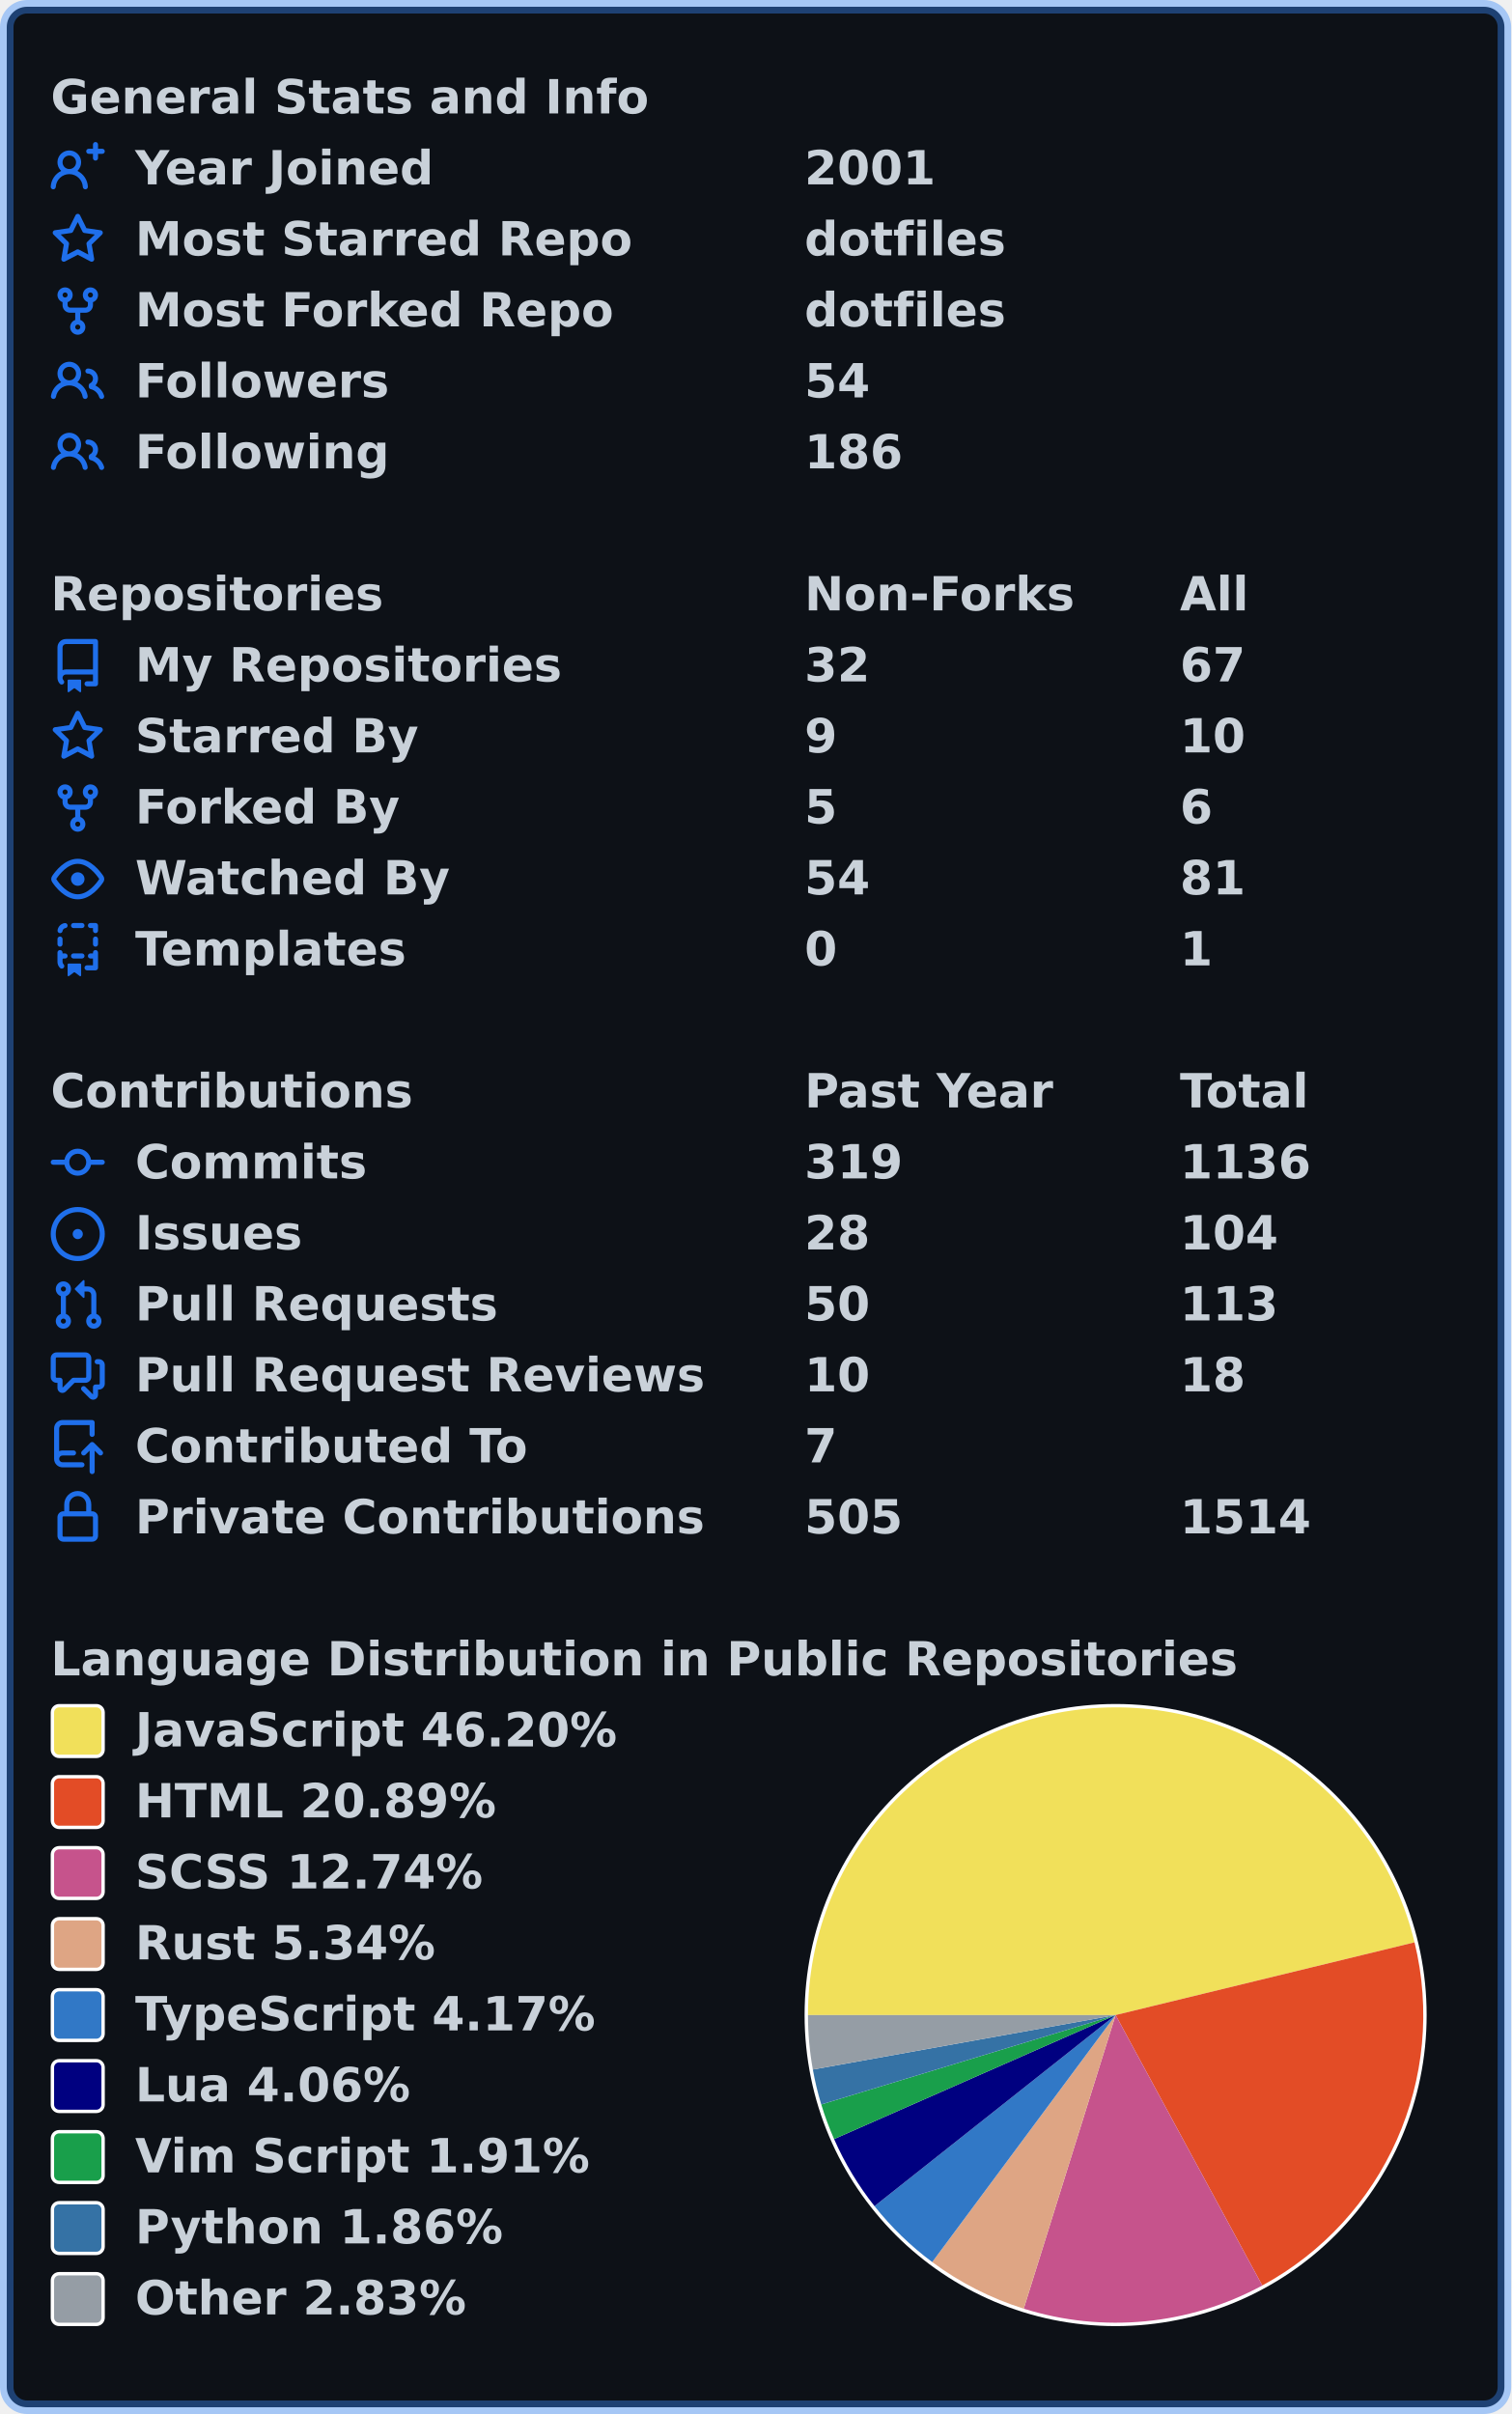
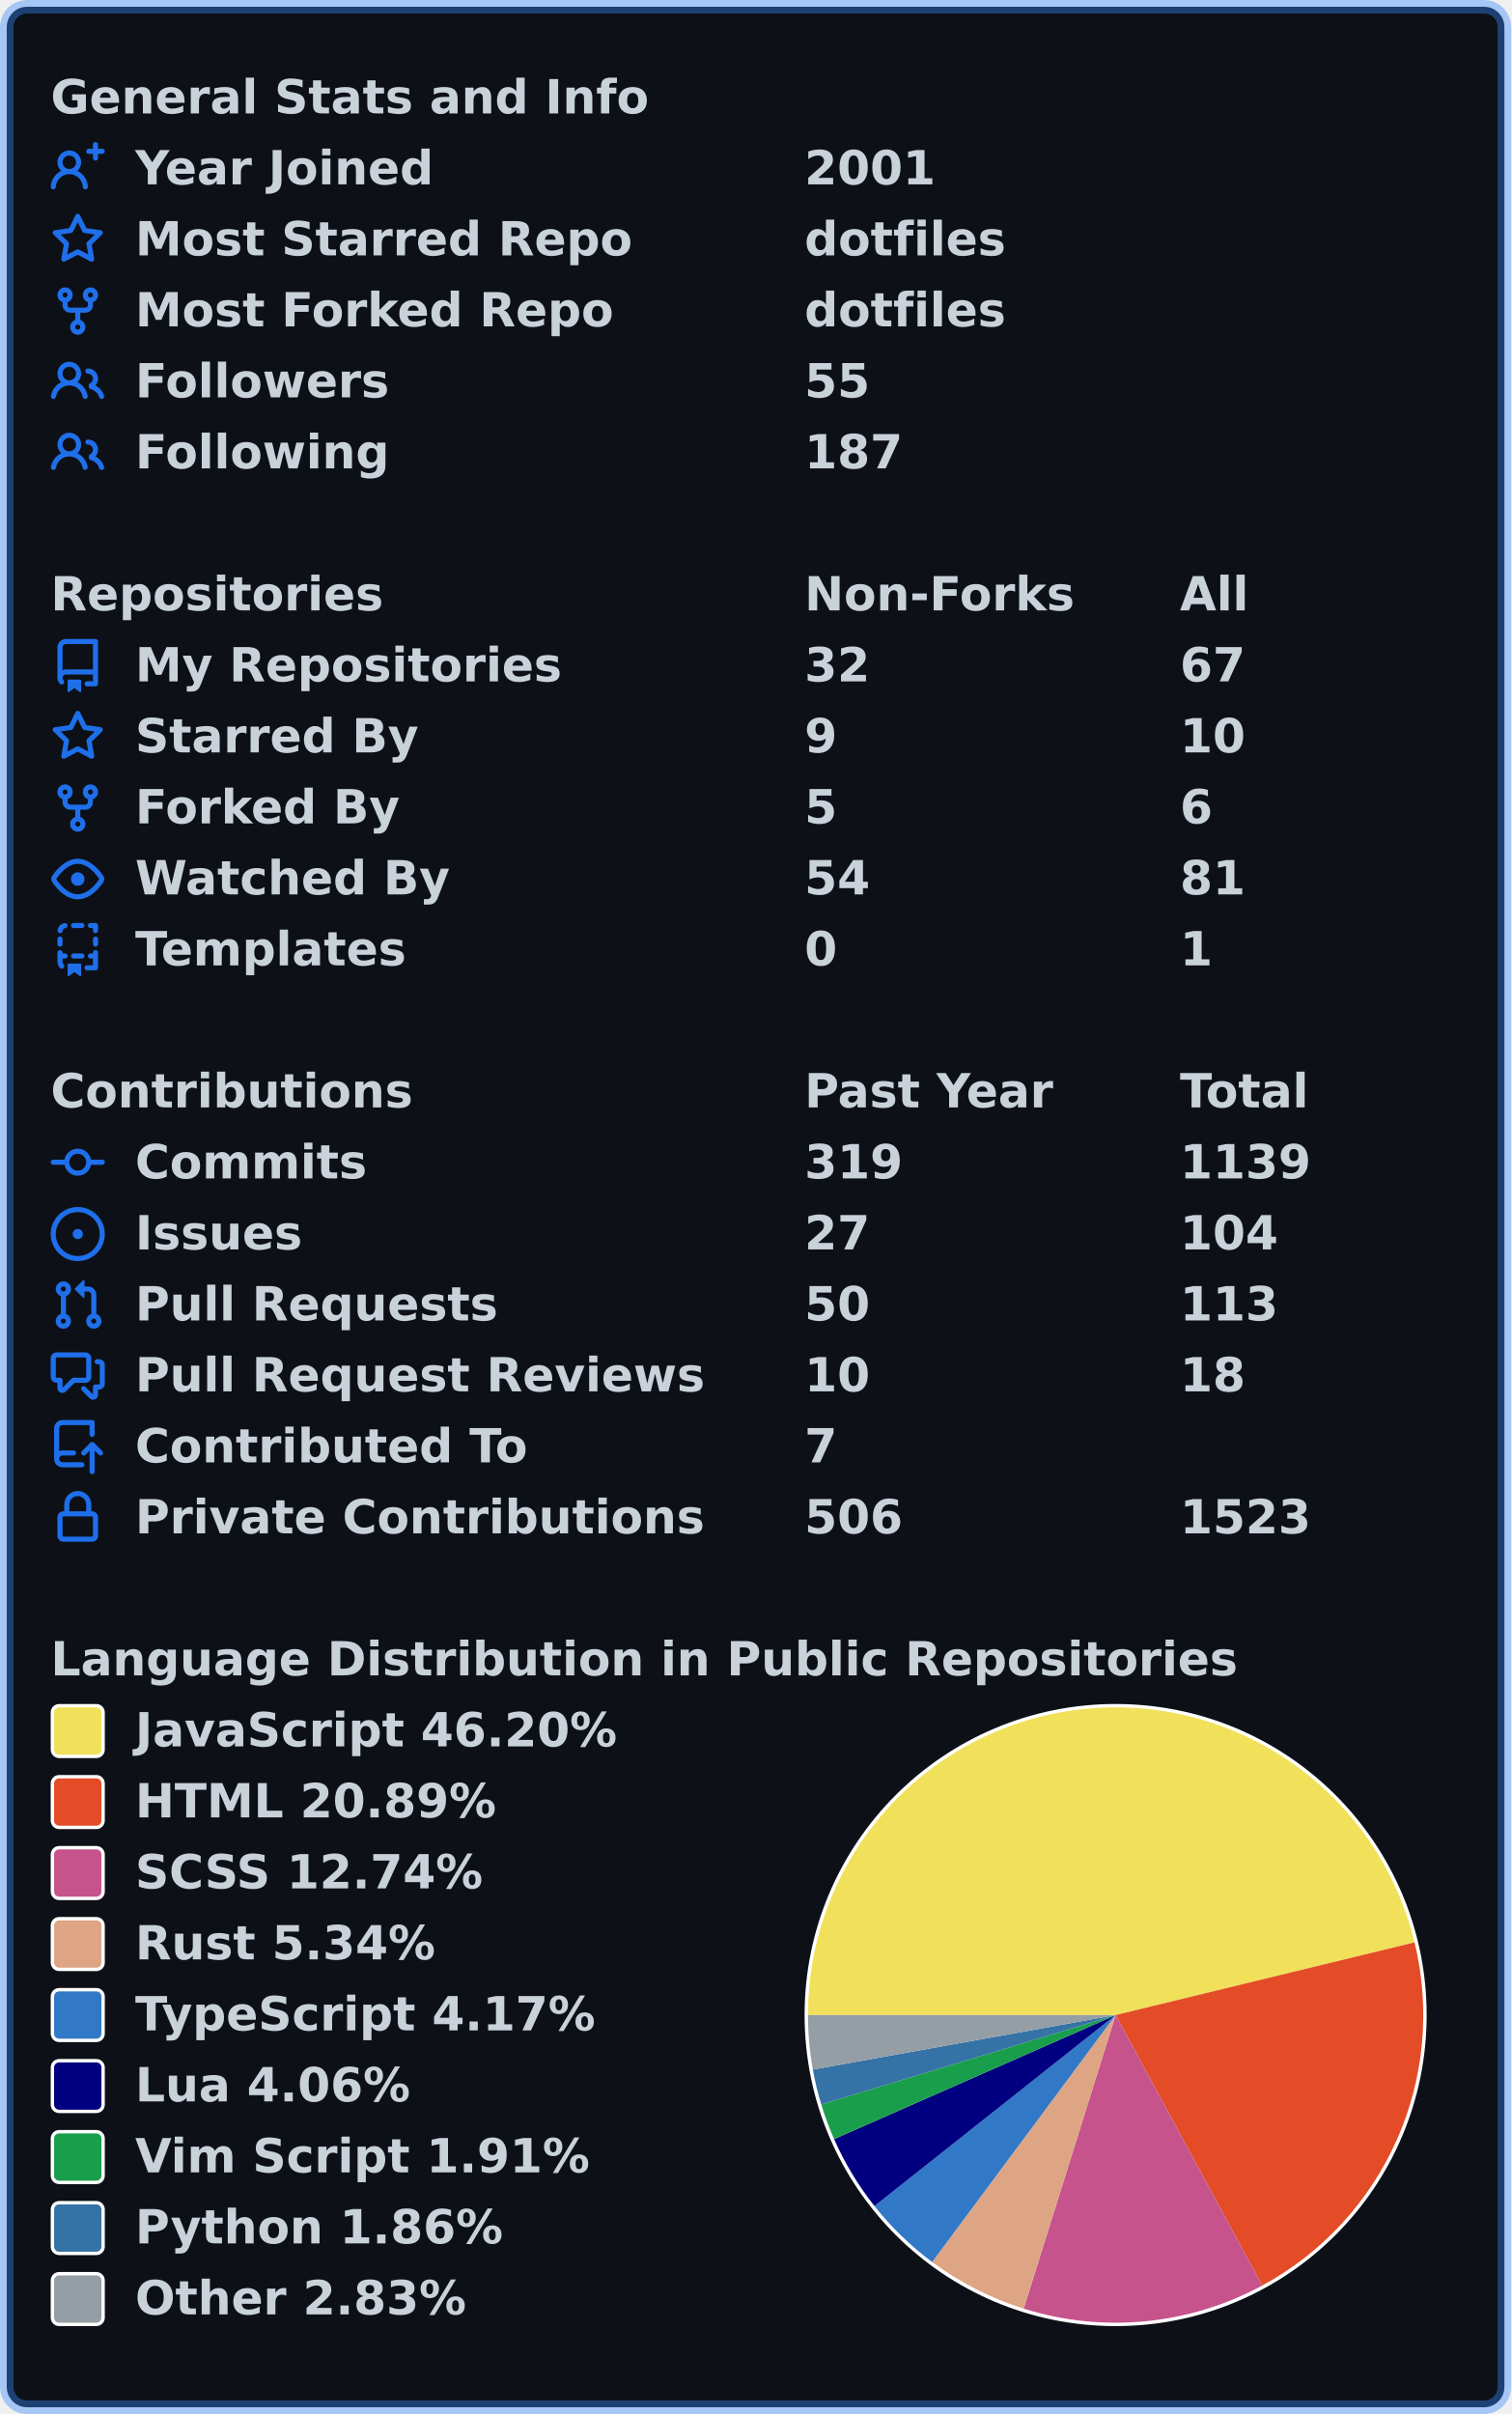
<svg xmlns="http://www.w3.org/2000/svg" width="447" height="714" viewBox="0 0 447 714" lang="en" xml:lang="en">
  <rect x="2" y="2" stroke-width="4" rx="6" width="443" height="710" stroke="rgba(56,139,253,0.4)" fill="#0d1117" />
  <g font-weight="600" font-size="110pt" font-family="Verdana,Geneva,DejaVu Sans,sans-serif" text-rendering="geometricPrecision">
    <g transform="translate(0, 21)" fill="#c9d1d9">
      <g transform="translate(15, 0)">
        <g transform="scale(0.095)">
          <text x="0" y="132" textLength="1851" lengthAdjust="spacingAndGlyphs">General Stats and Info</text>
        </g>
      </g>
      <g transform="translate(15, 21)">
        <path fill="#1f6feb" fill-rule="evenodd" d="M13.25 0a.75.75 0 01.75.75V2h1.25a.75.75 0 010 1.5H14v1.25a.75.75 0 01-1.5 0V3.5h-1.25a.75.75 0 010-1.5h1.25V.75a.75.75 0 01.75-.75zM5.5 4a2 2 0 100 4 2 2 0 000-4zm2.4 4.548a3.5 3.5 0 10-4.799 0 5.527 5.527 0 00-3.1 4.66.75.75 0 101.498.085A4.01 4.01 0 015.5 9.5a4.01 4.01 0 014.001 3.793.75.75 0 101.498-.086 5.527 5.527 0 00-3.1-4.659z" />
        <g transform="scale(0.095)">
          <text lengthAdjust="spacingAndGlyphs" textLength="932" x="263" y="132">Year Joined</text>
          <text lengthAdjust="spacingAndGlyphs" textLength="420" x="2347" y="132">2001</text>
        </g>
      </g>
      <g transform="translate(15, 42)">
        <path fill="#1f6feb" fill-rule="evenodd" d="M8 .25a.75.75 0 01.673.418l1.882 3.815 4.21.612a.75.75 0 01.416 1.279l-3.046 2.97.719 4.192a.75.75 0 01-1.088.791L8 12.347l-3.766 1.98a.75.75 0 01-1.088-.79l.72-4.194L.818 6.374a.75.75 0 01.416-1.28l4.21-.611L7.327.668A.75.75 0 018 .25zm0 2.445L6.615 5.5a.75.75 0 01-.564.41l-3.097.45 2.24 2.184a.75.75 0 01.216.664l-.528 3.084 2.769-1.456a.75.75 0 01.698 0l2.77 1.456-.53-3.084a.75.75 0 01.216-.664l2.24-2.183-3.096-.45a.75.75 0 01-.564-.41L8 2.694v.001z" />
        <g transform="scale(0.095)">
          <text lengthAdjust="spacingAndGlyphs" textLength="1532" x="263" y="132">Most Starred Repo</text>
          <text lengthAdjust="spacingAndGlyphs" textLength="609" x="2347" y="132">dotfiles</text>
        </g>
      </g>
      <g transform="translate(15, 63)">
        <path fill="#1f6feb" fill-rule="evenodd" d="M5 3.25a.75.75 0 11-1.5 0 .75.75 0 011.5 0zm0 2.122a2.25 2.25 0 10-1.5 0v.878A2.25 2.25 0 005.75 8.5h1.5v2.128a2.251 2.251 0 101.5 0V8.5h1.5a2.25 2.25 0 002.25-2.25v-.878a2.25 2.25 0 10-1.5 0v.878a.75.75 0 01-.75.75h-4.5A.75.75 0 015 6.25v-.878zm3.75 7.378a.75.75 0 11-1.5 0 .75.75 0 011.5 0zm3-8.75a.75.75 0 100-1.5.75.75 0 000 1.5z" />
        <g transform="scale(0.095)">
          <text lengthAdjust="spacingAndGlyphs" textLength="1485" x="263" y="132">Most Forked Repo</text>
          <text lengthAdjust="spacingAndGlyphs" textLength="609" x="2347" y="132">dotfiles</text>
        </g>
      </g>
      <g transform="translate(15, 84)">
        <path fill="#1f6feb" fill-rule="evenodd" d="M5.5 3.5a2 2 0 100 4 2 2 0 000-4zM2 5.5a3.5 3.5 0 115.898 2.549 5.507 5.507 0 013.034 4.084.75.75 0 11-1.482.235 4.001 4.001 0 00-7.9 0 .75.75 0 01-1.482-.236A5.507 5.507 0 013.102 8.05 3.49 3.49 0 012 5.5zM11 4a.75.75 0 100 1.5 1.5 1.5 0 01.666 2.844.75.75 0 00-.416.672v.352a.75.75 0 00.574.73c1.2.289 2.162 1.2 2.522 2.372a.75.75 0 101.434-.44 5.01 5.01 0 00-2.56-3.012A3 3 0 0011 4z" />
        <g transform="scale(0.095)">
          <text lengthAdjust="spacingAndGlyphs" textLength="778" x="263" y="132">Followers</text>
-           <text lengthAdjust="spacingAndGlyphs" textLength="210" x="2347" y="132">54</text>
+           <text lengthAdjust="spacingAndGlyphs" textLength="210" x="2347" y="132">55</text>
        </g>
      </g>
      <g transform="translate(15, 105)">
        <path fill="#1f6feb" fill-rule="evenodd" d="M5.5 3.5a2 2 0 100 4 2 2 0 000-4zM2 5.5a3.5 3.5 0 115.898 2.549 5.507 5.507 0 013.034 4.084.75.75 0 11-1.482.235 4.001 4.001 0 00-7.9 0 .75.75 0 01-1.482-.236A5.507 5.507 0 013.102 8.05 3.49 3.49 0 012 5.5zM11 4a.75.75 0 100 1.5 1.5 1.5 0 01.666 2.844.75.75 0 00-.416.672v.352a.75.75 0 00.574.73c1.2.289 2.162 1.2 2.522 2.372a.75.75 0 101.434-.44 5.01 5.01 0 00-2.56-3.012A3 3 0 0011 4z" />
        <g transform="scale(0.095)">
          <text lengthAdjust="spacingAndGlyphs" textLength="780" x="263" y="132">Following</text>
-           <text lengthAdjust="spacingAndGlyphs" textLength="315" x="2347" y="132">186</text>
+           <text lengthAdjust="spacingAndGlyphs" textLength="315" x="2347" y="132">187</text>
        </g>
      </g>
    </g>
    <g transform="translate(0, 168)" fill="#c9d1d9">
      <g transform="translate(15, 0)">
        <g transform="scale(0.095)">
          <text x="0" y="132" textLength="1020" lengthAdjust="spacingAndGlyphs">Repositories</text>
          <text x="2347" y="132" textLength="832" lengthAdjust="spacingAndGlyphs">Non-Forks</text>
          <text x="3516" y="132" textLength="206" lengthAdjust="spacingAndGlyphs">All</text>
        </g>
      </g>
      <g transform="translate(15, 21)">
        <path fill="#1f6feb" fill-rule="evenodd" d="M2 2.5A2.5 2.5 0 014.5 0h8.75a.75.75 0 01.75.75v12.5a.75.75 0 01-.75.75h-2.5a.75.75 0 110-1.5h1.75v-2h-8a1 1 0 00-.714 1.7.75.75 0 01-1.072 1.05A2.495 2.495 0 012 11.5v-9zm10.5-1V9h-8c-.356 0-.694.074-1 .208V2.5a1 1 0 011-1h8zM5 12.25v3.25a.25.25 0 00.4.2l1.45-1.087a.25.25 0 01.3 0L8.6 15.7a.25.25 0 00.4-.2v-3.25a.25.25 0 00-.25-.25h-3.5a.25.25 0 00-.25.25z" />
        <g transform="scale(0.095)">
          <text lengthAdjust="spacingAndGlyphs" textLength="1312" x="263" y="132">My Repositories</text>
          <text lengthAdjust="spacingAndGlyphs" textLength="210" x="2347" y="132">32</text>
          <text lengthAdjust="spacingAndGlyphs" textLength="210" x="3516" y="132">67</text>
        </g>
      </g>
      <g transform="translate(15, 42)">
        <path fill="#1f6feb" fill-rule="evenodd" d="M8 .25a.75.75 0 01.673.418l1.882 3.815 4.21.612a.75.75 0 01.416 1.279l-3.046 2.97.719 4.192a.75.75 0 01-1.088.791L8 12.347l-3.766 1.98a.75.75 0 01-1.088-.79l.72-4.194L.818 6.374a.75.75 0 01.416-1.28l4.21-.611L7.327.668A.75.75 0 018 .25zm0 2.445L6.615 5.5a.75.75 0 01-.564.41l-3.097.45 2.24 2.184a.75.75 0 01.216.664l-.528 3.084 2.769-1.456a.75.75 0 01.698 0l2.77 1.456-.53-3.084a.75.75 0 01.216-.664l2.24-2.183-3.096-.45a.75.75 0 01-.564-.41L8 2.694v.001z" />
        <g transform="scale(0.095)">
          <text lengthAdjust="spacingAndGlyphs" textLength="874" x="263" y="132">Starred By</text>
          <text lengthAdjust="spacingAndGlyphs" textLength="105" x="2347" y="132">9</text>
          <text lengthAdjust="spacingAndGlyphs" textLength="210" x="3516" y="132">10</text>
        </g>
      </g>
      <g transform="translate(15, 63)">
        <path fill="#1f6feb" fill-rule="evenodd" d="M5 3.25a.75.75 0 11-1.5 0 .75.75 0 011.5 0zm0 2.122a2.25 2.25 0 10-1.5 0v.878A2.25 2.25 0 005.75 8.5h1.5v2.128a2.251 2.251 0 101.5 0V8.5h1.5a2.25 2.25 0 002.25-2.25v-.878a2.25 2.25 0 10-1.5 0v.878a.75.75 0 01-.75.75h-4.5A.75.75 0 015 6.25v-.878zm3.75 7.378a.75.75 0 11-1.5 0 .75.75 0 011.5 0zm3-8.75a.75.75 0 100-1.5.75.75 0 000 1.5z" />
        <g transform="scale(0.095)">
          <text lengthAdjust="spacingAndGlyphs" textLength="828" x="263" y="132">Forked By</text>
          <text lengthAdjust="spacingAndGlyphs" textLength="105" x="2347" y="132">5</text>
          <text lengthAdjust="spacingAndGlyphs" textLength="105" x="3516" y="132">6</text>
        </g>
      </g>
      <g transform="translate(15, 84)">
        <path fill="#1f6feb" fill-rule="evenodd" d="M1.679 7.932c.412-.621 1.242-1.75 2.366-2.717C5.175 4.242 6.527 3.5 8 3.5c1.473 0 2.824.742 3.955 1.715 1.124.967 1.954 2.096 2.366 2.717a.119.119 0 010 .136c-.412.621-1.242 1.75-2.366 2.717C10.825 11.758 9.473 12.5 8 12.5c-1.473 0-2.824-.742-3.955-1.715C2.92 9.818 2.09 8.69 1.679 8.068a.119.119 0 010-.136zM8 2c-1.981 0-3.67.992-4.933 2.078C1.797 5.169.88 6.423.43 7.1a1.619 1.619 0 000 1.798c.45.678 1.367 1.932 2.637 3.024C4.329 13.008 6.019 14 8 14c1.981 0 3.67-.992 4.933-2.078 1.27-1.091 2.187-2.345 2.637-3.023a1.619 1.619 0 000-1.798c-.45-.678-1.367-1.932-2.637-3.023C11.671 2.992 9.981 2 8 2zm0 8a2 2 0 100-4 2 2 0 000 4z" />
        <g transform="scale(0.095)">
          <text lengthAdjust="spacingAndGlyphs" textLength="993" x="263" y="132">Watched By</text>
          <text lengthAdjust="spacingAndGlyphs" textLength="210" x="2347" y="132">54</text>
          <text lengthAdjust="spacingAndGlyphs" textLength="210" x="3516" y="132">81</text>
        </g>
      </g>
      <g transform="translate(15, 105)">
        <path fill="#1f6feb" fill-rule="evenodd" d="M6 .75A.75.75 0 016.75 0h2.5a.75.75 0 010 1.5h-2.5A.75.75 0 016 .75zm5 0a.75.75 0 01.75-.75h1.5a.75.75 0 01.75.75v1.5a.75.75 0 01-1.5 0V1.5h-.75A.75.75 0 0111 .75zM4.992.662a.75.75 0 01-.636.848c-.436.063-.783.41-.846.846a.75.75 0 01-1.485-.212A2.501 2.501 0 014.144.025a.75.75 0 01.848.637zM2.75 4a.75.75 0 01.75.75v1.5a.75.75 0 01-1.5 0v-1.5A.75.75 0 012.75 4zm10.5 0a.75.75 0 01.75.75v1.5a.75.75 0 01-1.5 0v-1.5a.75.75 0 01.75-.75zM2.75 8a.75.75 0 01.75.75v.268A1.72 1.72 0 013.75 9h.5a.75.75 0 010 1.5h-.5a.25.25 0 00-.25.25v.75c0 .28.114.532.3.714a.75.75 0 01-1.05 1.072A2.495 2.495 0 012 11.5V8.75A.75.75 0 012.75 8zm10.5 0a.75.75 0 01.75.75v4.5a.75.75 0 01-.75.75h-2.5a.75.75 0 010-1.5h1.75v-2h-.75a.75.75 0 010-1.5h.75v-.25a.75.75 0 01.75-.75zM6 9.75A.75.75 0 016.75 9h2.5a.75.75 0 010 1.5h-2.5A.75.75 0 016 9.75zm-1 2.5v3.25a.25.25 0 00.4.2l1.45-1.087a.25.25 0 01.3 0L8.6 15.7a.25.25 0 00.4-.2v-3.25a.25.25 0 00-.25-.25h-3.5a.25.25 0 00-.25.25z" />
        <g transform="scale(0.095)">
          <text lengthAdjust="spacingAndGlyphs" textLength="868" x="263" y="132">Templates</text>
          <text lengthAdjust="spacingAndGlyphs" textLength="105" x="2347" y="132">0</text>
          <text lengthAdjust="spacingAndGlyphs" textLength="105" x="3516" y="132">1</text>
        </g>
      </g>
    </g>
    <g transform="translate(0, 315)" fill="#c9d1d9">
      <g transform="translate(15, 0)">
        <g transform="scale(0.095)">
          <text x="0" y="132" textLength="1112" lengthAdjust="spacingAndGlyphs">Contributions</text>
          <text x="2347" y="132" textLength="774" lengthAdjust="spacingAndGlyphs">Past Year</text>
          <text x="3516" y="132" textLength="414" lengthAdjust="spacingAndGlyphs">Total</text>
        </g>
      </g>
      <g transform="translate(15, 21)">
        <path fill="#1f6feb" fill-rule="evenodd" d="M10.5 7.75a2.5 2.5 0 11-5 0 2.5 2.5 0 015 0zm1.43.75a4.002 4.002 0 01-7.86 0H.75a.75.75 0 110-1.5h3.32a4.001 4.001 0 017.86 0h3.32a.75.75 0 110 1.5h-3.32z" />
        <g transform="scale(0.095)">
          <text lengthAdjust="spacingAndGlyphs" textLength="734" x="263" y="132">Commits</text>
          <text lengthAdjust="spacingAndGlyphs" textLength="315" x="2347" y="132">319</text>
-           <text lengthAdjust="spacingAndGlyphs" textLength="420" x="3516" y="132">1136</text>
+           <text lengthAdjust="spacingAndGlyphs" textLength="420" x="3516" y="132">1139</text>
        </g>
      </g>
      <g transform="translate(15, 42)">
        <path fill="#1f6feb" d="M8 9.5a1.5 1.5 0 100-3 1.5 1.5 0 000 3z" />
        <path fill="#1f6feb" fill-rule="evenodd" d="M8 0a8 8 0 100 16A8 8 0 008 0zM1.5 8a6.5 6.5 0 1113 0 6.5 6.5 0 01-13 0z" />
        <g transform="scale(0.095)">
          <text lengthAdjust="spacingAndGlyphs" textLength="512" x="263" y="132">Issues</text>
-           <text lengthAdjust="spacingAndGlyphs" textLength="210" x="2347" y="132">28</text>
+           <text lengthAdjust="spacingAndGlyphs" textLength="210" x="2347" y="132">27</text>
          <text lengthAdjust="spacingAndGlyphs" textLength="315" x="3516" y="132">104</text>
        </g>
      </g>
      <g transform="translate(15, 63)">
        <path fill="#1f6feb" fill-rule="evenodd" d="M7.177 3.073L9.573.677A.25.25 0 0110 .854v4.792a.25.25 0 01-.427.177L7.177 3.427a.25.25 0 010-.354zM3.75 2.5a.75.75 0 100 1.5.75.75 0 000-1.5zm-2.25.75a2.25 2.25 0 113 2.122v5.256a2.251 2.251 0 11-1.5 0V5.372A2.25 2.25 0 011.5 3.25zM11 2.5h-1V4h1a1 1 0 011 1v5.628a2.251 2.251 0 101.5 0V5A2.5 2.5 0 0011 2.5zm1 10.25a.75.75 0 111.5 0 .75.75 0 01-1.5 0zM3.75 12a.75.75 0 100 1.5.75.75 0 000-1.5z" />
        <g transform="scale(0.095)">
          <text lengthAdjust="spacingAndGlyphs" textLength="1113" x="263" y="132">Pull Requests</text>
          <text lengthAdjust="spacingAndGlyphs" textLength="210" x="2347" y="132">50</text>
          <text lengthAdjust="spacingAndGlyphs" textLength="315" x="3516" y="132">113</text>
        </g>
      </g>
      <g transform="translate(15, 84)">
        <path fill="#1f6feb" fill-rule="evenodd" d="M1.5 2.75a.25.25 0 01.25-.25h8.5a.25.25 0 01.25.25v5.5a.25.25 0 01-.25.25h-3.5a.75.75 0 00-.53.22L3.5 11.44V9.25a.75.75 0 00-.75-.75h-1a.25.25 0 01-.25-.25v-5.5zM1.75 1A1.75 1.75 0 000 2.75v5.5C0 9.216.784 10 1.75 10H2v1.543a1.457 1.457 0 002.487 1.03L7.061 10h3.189A1.75 1.75 0 0012 8.25v-5.5A1.75 1.75 0 0010.25 1h-8.5zM14.5 4.75a.25.25 0 00-.25-.25h-.5a.75.75 0 110-1.5h.5c.966 0 1.75.784 1.75 1.75v5.5A1.75 1.75 0 0114.25 12H14v1.543a1.457 1.457 0 01-2.487 1.03L9.22 12.28a.75.75 0 111.06-1.06l2.22 2.22v-2.19a.75.75 0 01.75-.75h1a.25.25 0 00.25-.25v-5.5z" />
        <g transform="scale(0.095)">
          <text lengthAdjust="spacingAndGlyphs" textLength="1762" x="263" y="132">Pull Request Reviews</text>
          <text lengthAdjust="spacingAndGlyphs" textLength="210" x="2347" y="132">10</text>
          <text lengthAdjust="spacingAndGlyphs" textLength="210" x="3516" y="132">18</text>
        </g>
      </g>
      <g transform="translate(15, 105)">
        <path fill="#1f6feb" fill-rule="evenodd" d="M1 2.5A2.5 2.5 0 013.5 0h8.75a.75.75 0 01.75.75v3.5a.75.75 0 01-1.5 0V1.5h-8a1 1 0 00-1 1v6.708A2.492 2.492 0 013.5 9h3.25a.75.75 0 010 1.5H3.5a1 1 0 100 2h5.75a.75.75 0 010 1.5H3.5A2.5 2.5 0 011 11.5v-9zm13.23 7.79a.75.75 0 001.06-1.06l-2.505-2.505a.75.75 0 00-1.06 0L9.22 9.229a.75.75 0 001.06 1.061l1.225-1.224v6.184a.75.75 0 001.5 0V9.066l1.224 1.224z" />
        <g transform="scale(0.095)">
          <text lengthAdjust="spacingAndGlyphs" textLength="1234" x="263" y="132">Contributed To</text>
          <text lengthAdjust="spacingAndGlyphs" textLength="105" x="2347" y="132">7</text>
        </g>
      </g>
      <g transform="translate(15, 126)">
        <path fill="#1f6feb" fill-rule="evenodd" d="M4 4v2h-.25A1.75 1.75 0 002 7.75v5.5c0 .966.784 1.75 1.75 1.75h8.5A1.75 1.75 0 0014 13.25v-5.5A1.75 1.75 0 0012.25 6H12V4a4 4 0 10-8 0zm6.5 2V4a2.5 2.5 0 00-5 0v2h5zM12 7.5h.25a.25.25 0 01.25.25v5.5a.25.25 0 01-.25.25h-8.5a.25.25 0 01-.25-.25v-5.5a.25.25 0 01.25-.25H12z" />
        <g transform="scale(0.095)">
          <text lengthAdjust="spacingAndGlyphs" textLength="1742" x="263" y="132">Private Contributions</text>
-           <text lengthAdjust="spacingAndGlyphs" textLength="315" x="2347" y="132">505</text>
-           <text lengthAdjust="spacingAndGlyphs" textLength="420" x="3516" y="132">1514</text>
+           <text lengthAdjust="spacingAndGlyphs" textLength="315" x="2347" y="132">506</text>
+           <text lengthAdjust="spacingAndGlyphs" textLength="420" x="3516" y="132">1523</text>
        </g>
      </g>
    </g>
    <g transform="translate(0, 483)" fill="#c9d1d9">
      <g transform="translate(15, 0)">
        <g transform="scale(0.095)">
          <text x="0" y="132" textLength="3652" lengthAdjust="spacingAndGlyphs">Language Distribution in Public Repositories</text>
        </g>
      </g>
      <g transform="translate(238, 21)">
        <circle cx="92" cy="92" r="92" fill="#ffffff" />
      </g>
      <g transform="translate(239, 22)">
-         <path fill-rule="evenodd" fill="#f1e05a" d="M 0.0,91 A 91 91 0 0 1 179.422 69.492 L 91,91 Z" />
-         <path fill-rule="evenodd" fill="#e34c26" d="M 179.422,69.492 A 91 91 0 0 1 134.382 170.994 L 91,91 Z" />
-         <path fill-rule="evenodd" fill="#c6538c" d="M 134.382,170.994 A 91 91 0 0 1 63.822 177.847 L 91,91 Z" />
-         <path fill-rule="evenodd" fill="#dea584" d="M 63.822,177.847 A 91 91 0 0 1 36.751 164.062 L 91,91 Z" />
-         <path fill-rule="evenodd" fill="#3178c6" d="M 36.751,164.062 A 91 91 0 0 1 19.68 147.52 L 91,91 Z" />
-         <path fill-rule="evenodd" fill="#000080" d="M 19.68,147.52 A 91 91 0 0 1 7.721 127.682 L 91,91 Z" />
-         <path fill-rule="evenodd" fill="#199f4b" d="M 7.721,127.682 A 91 91 0 0 1 3.928 117.448 L 91,91 Z" />
-         <path fill-rule="evenodd" fill="#3572A5" d="M 3.928,117.448 A 91 91 0 0 1 1.439 107.121 L 91,91 Z" />
-         <path fill-rule="evenodd" fill="#959da5" d="M 1.439,107.121 A 91 91 0 0 1 0.0 91 L 91,91 Z" />
+         <path fill-rule="evenodd" fill="#f1e05a" d="M 0.0,91 A 91 91 0 0 1 179.425 69.505 L 91,91 Z" />
+         <path fill-rule="evenodd" fill="#e34c26" d="M 179.425,69.505 A 91 91 0 0 1 134.364 171.003 L 91,91 Z" />
+         <path fill-rule="evenodd" fill="#c6538c" d="M 134.364,171.003 A 91 91 0 0 1 63.8 177.84 L 91,91 Z" />
+         <path fill-rule="evenodd" fill="#dea584" d="M 63.8,177.84 A 91 91 0 0 1 36.731 164.047 L 91,91 Z" />
+         <path fill-rule="evenodd" fill="#3178c6" d="M 36.731,164.047 A 91 91 0 0 1 19.664 147.499 L 91,91 Z" />
+         <path fill-rule="evenodd" fill="#000080" d="M 19.664,147.499 A 91 91 0 0 1 7.722 127.684 L 91,91 Z" />
+         <path fill-rule="evenodd" fill="#199f4b" d="M 7.722,127.684 A 91 91 0 0 1 3.929 117.45 L 91,91 Z" />
+         <path fill-rule="evenodd" fill="#3572A5" d="M 3.929,117.45 A 91 91 0 0 1 1.44 107.122 L 91,91 Z" />
+         <path fill-rule="evenodd" fill="#959da5" d="M 1.44,107.122 A 91 91 0 0 1 0.0 91 L 91,91 Z" />
      </g>
      <g transform="translate(15, 21)">
        <rect x="0.5" y="0.5" rx="2" width="15" height="15" fill="#f1e05a" stroke-width="1" stroke="#ffffff" />
        <text transform="scale(0.095)" x="263" y="132" textLength="1516" lengthAdjust="spacingAndGlyphs">JavaScript 46.20%</text>
      </g>
      <g transform="translate(15, 42)">
        <rect x="0.5" y="0.5" rx="2" width="15" height="15" fill="#e34c26" stroke-width="1" stroke="#ffffff" />
        <text transform="scale(0.095)" x="263" y="132" textLength="1142" lengthAdjust="spacingAndGlyphs">HTML 20.89%</text>
      </g>
      <g transform="translate(15, 63)">
        <rect x="0.5" y="0.5" rx="2" width="15" height="15" fill="#c6538c" stroke-width="1" stroke="#ffffff" />
        <text transform="scale(0.095)" x="263" y="132" textLength="1113" lengthAdjust="spacingAndGlyphs">SCSS 12.74%</text>
      </g>
      <g transform="translate(15, 84)">
        <rect x="0.5" y="0.5" rx="2" width="15" height="15" fill="#dea584" stroke-width="1" stroke="#ffffff" />
        <text transform="scale(0.095)" x="263" y="132" textLength="946" lengthAdjust="spacingAndGlyphs">Rust 5.34%</text>
      </g>
      <g transform="translate(15, 105)">
        <rect x="0.5" y="0.5" rx="2" width="15" height="15" fill="#3178c6" stroke-width="1" stroke="#ffffff" />
        <text transform="scale(0.095)" x="263" y="132" textLength="1462" lengthAdjust="spacingAndGlyphs">TypeScript 4.17%</text>
      </g>
      <g transform="translate(15, 126)">
        <rect x="0.5" y="0.5" rx="2" width="15" height="15" fill="#000080" stroke-width="1" stroke="#ffffff" />
        <text transform="scale(0.095)" x="263" y="132" textLength="874" lengthAdjust="spacingAndGlyphs">Lua 4.06%</text>
      </g>
      <g transform="translate(15, 147)">
        <rect x="0.5" y="0.5" rx="2" width="15" height="15" fill="#199f4b" stroke-width="1" stroke="#ffffff" />
        <text transform="scale(0.095)" x="263" y="132" textLength="1428" lengthAdjust="spacingAndGlyphs">Vim Script 1.91%</text>
      </g>
      <g transform="translate(15, 168)">
        <rect x="0.5" y="0.5" rx="2" width="15" height="15" fill="#3572A5" stroke-width="1" stroke="#ffffff" />
        <text transform="scale(0.095)" x="263" y="132" textLength="1149" lengthAdjust="spacingAndGlyphs">Python 1.86%</text>
      </g>
      <g transform="translate(15, 189)">
        <rect x="0.5" y="0.5" rx="2" width="15" height="15" fill="#959da5" stroke-width="1" stroke="#ffffff" />
        <text transform="scale(0.095)" x="263" y="132" textLength="1047" lengthAdjust="spacingAndGlyphs">Other 2.83%</text>
      </g>
    </g>
  </g>
</svg>
